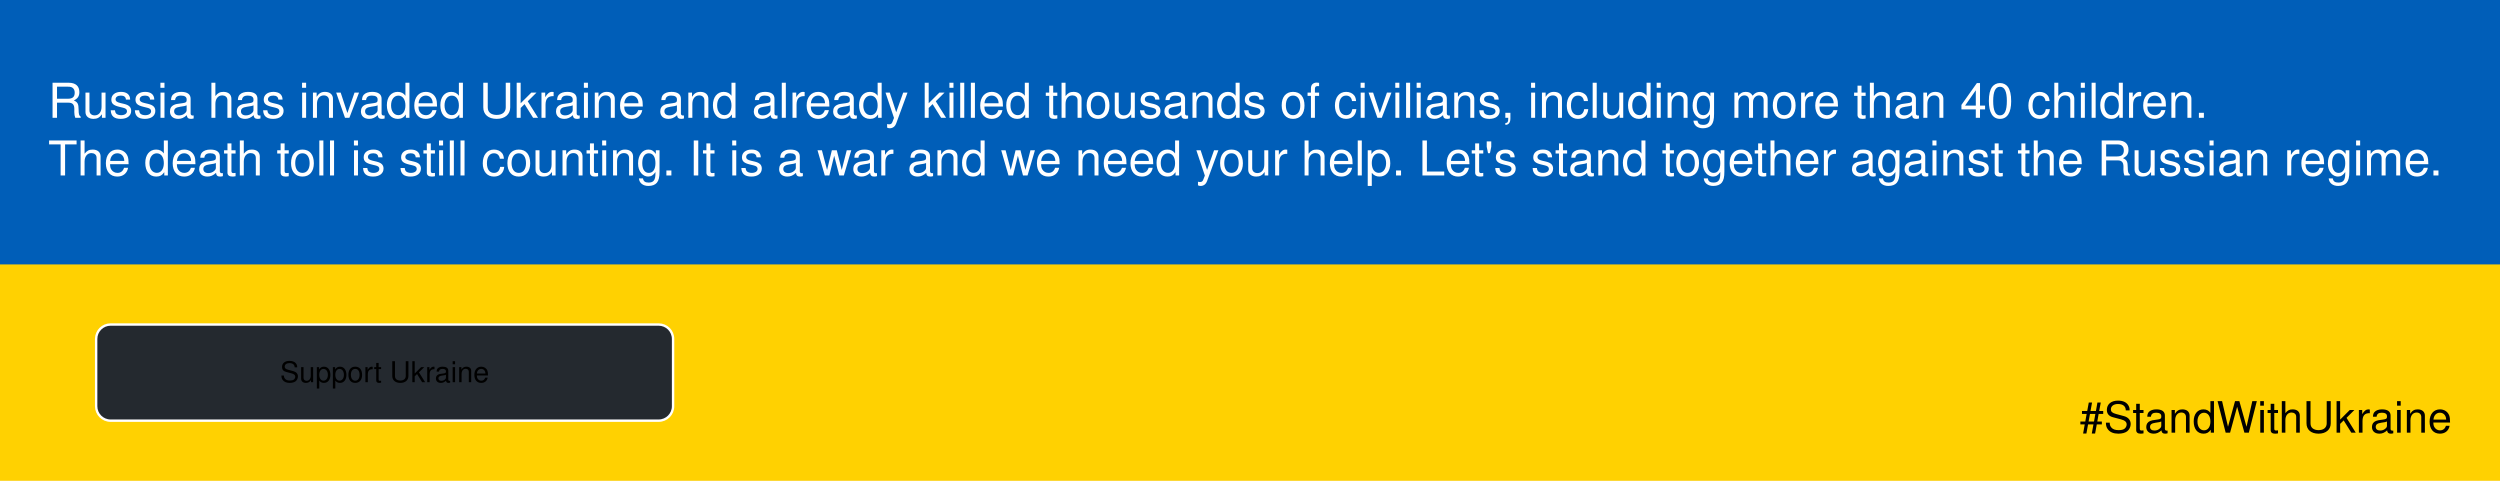
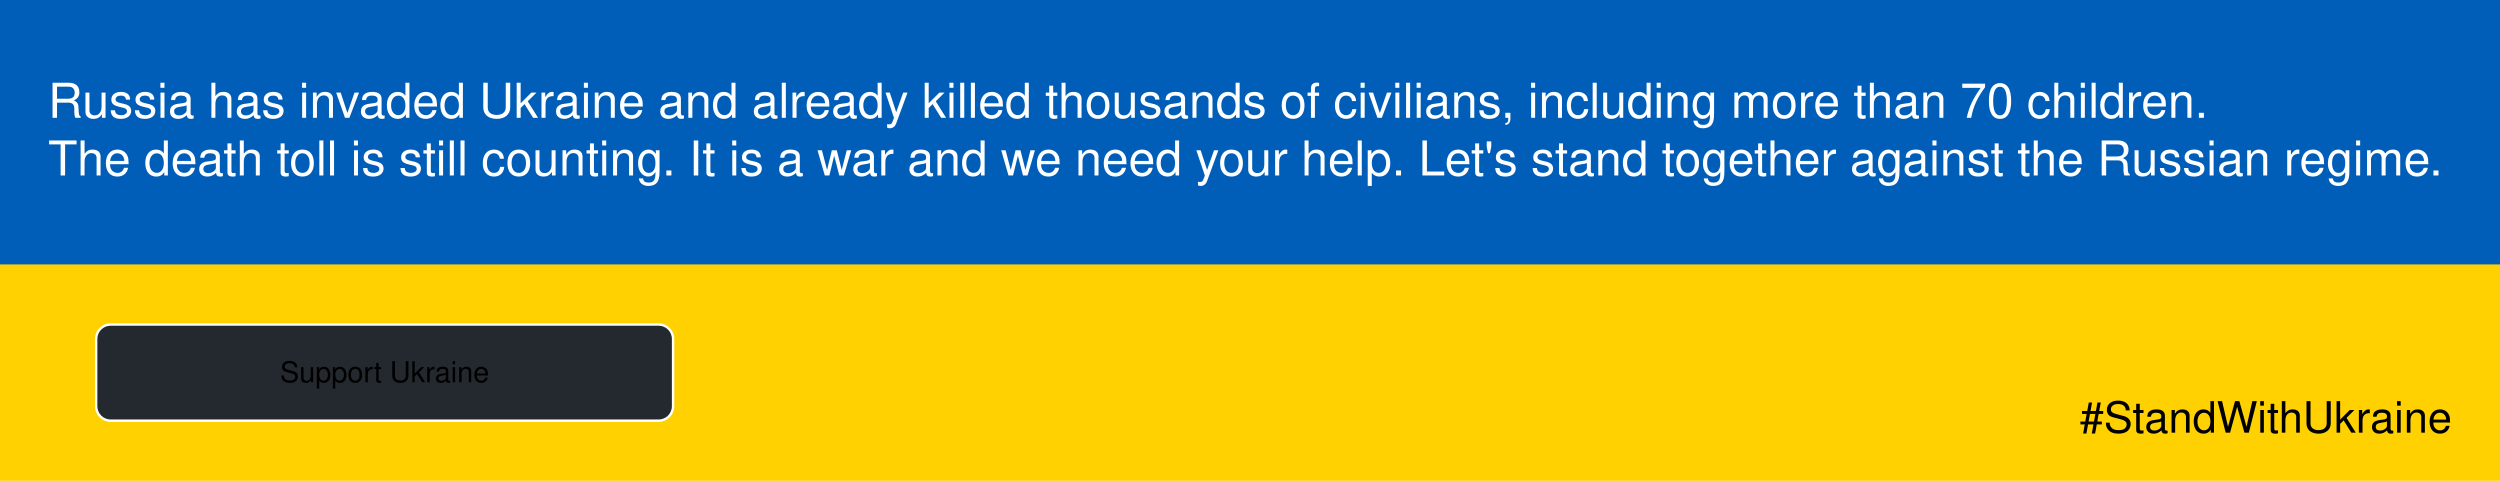
<svg xmlns="http://www.w3.org/2000/svg" viewBox="0 0 1040 200">
  <style>
@namespace svg url(http://www.w3.org/2000/svg);

svg {
  font-family: BlinkMacSystemFont, "Segoe UI", Helvetica, Arial, sans-serif, "Apple Color Emoji", "Segoe UI Emoji";
}

svg|a:link, svg|a:visited {
  cursor: pointer;
}

svg|a text {
  fill: white;
  font-size: 18px;
}

svg|a:hover &gt; .button, svg|a:active &gt; .button {
  fill: white;
  stroke: #24292f;
}

svg|a:hover &gt; text, svg|a:active &gt; text {
  fill: #24292f;
}

.button {
  stroke: white;
  fill: #24292f;
}

.flag-blue {
  fill: #005eb8;
}

.flag-yellow {
  fill: #ffd101;
}

.bg {
  fill: #f6f8fa;
  stroke: #d0d7de;
  stroke-width: 0.8px;
}

.message {
  fill: white;
}

.hashtag {
  font-size: 18px;
  fill: black;
}
  </style>
  <rect x="0" y="0" width="100%" height="100%" class="flag-yellow" />
  <rect x="0" y="0" width="100%" height="110px" class="flag-blue" />
  <text x="0" y="25" font-size="20" dy="0" class="message">
-     <tspan x="20" dy="1.2em">Russia has invaded Ukraine and already killed thousands of civilians, including more than 40 children.</tspan>
+     <tspan x="20" dy="1.2em">Russia has invaded Ukraine and already killed thousands of civilians, including more than 70 children.</tspan>
    <tspan x="20" dy="1.2em">The death toll is still counting. It is a war and we need your help. Let's stand together against the Russian regime.</tspan>
  </text>
  <g>
    <a href="https://github.com/vshymanskyy/StandWithUkraine/blob/main/docs/README.md">
      <rect x="40" y="135" width="240" height="40" rx="6" class="button" />
      <text x="160" y="155" dominant-baseline="middle" text-anchor="middle">Support Ukraine</text>
    </a>
  </g>
  <text x="1020" y="180" class="hashtag" text-anchor="end">
      #StandWithUkraine
  </text>
</svg>
